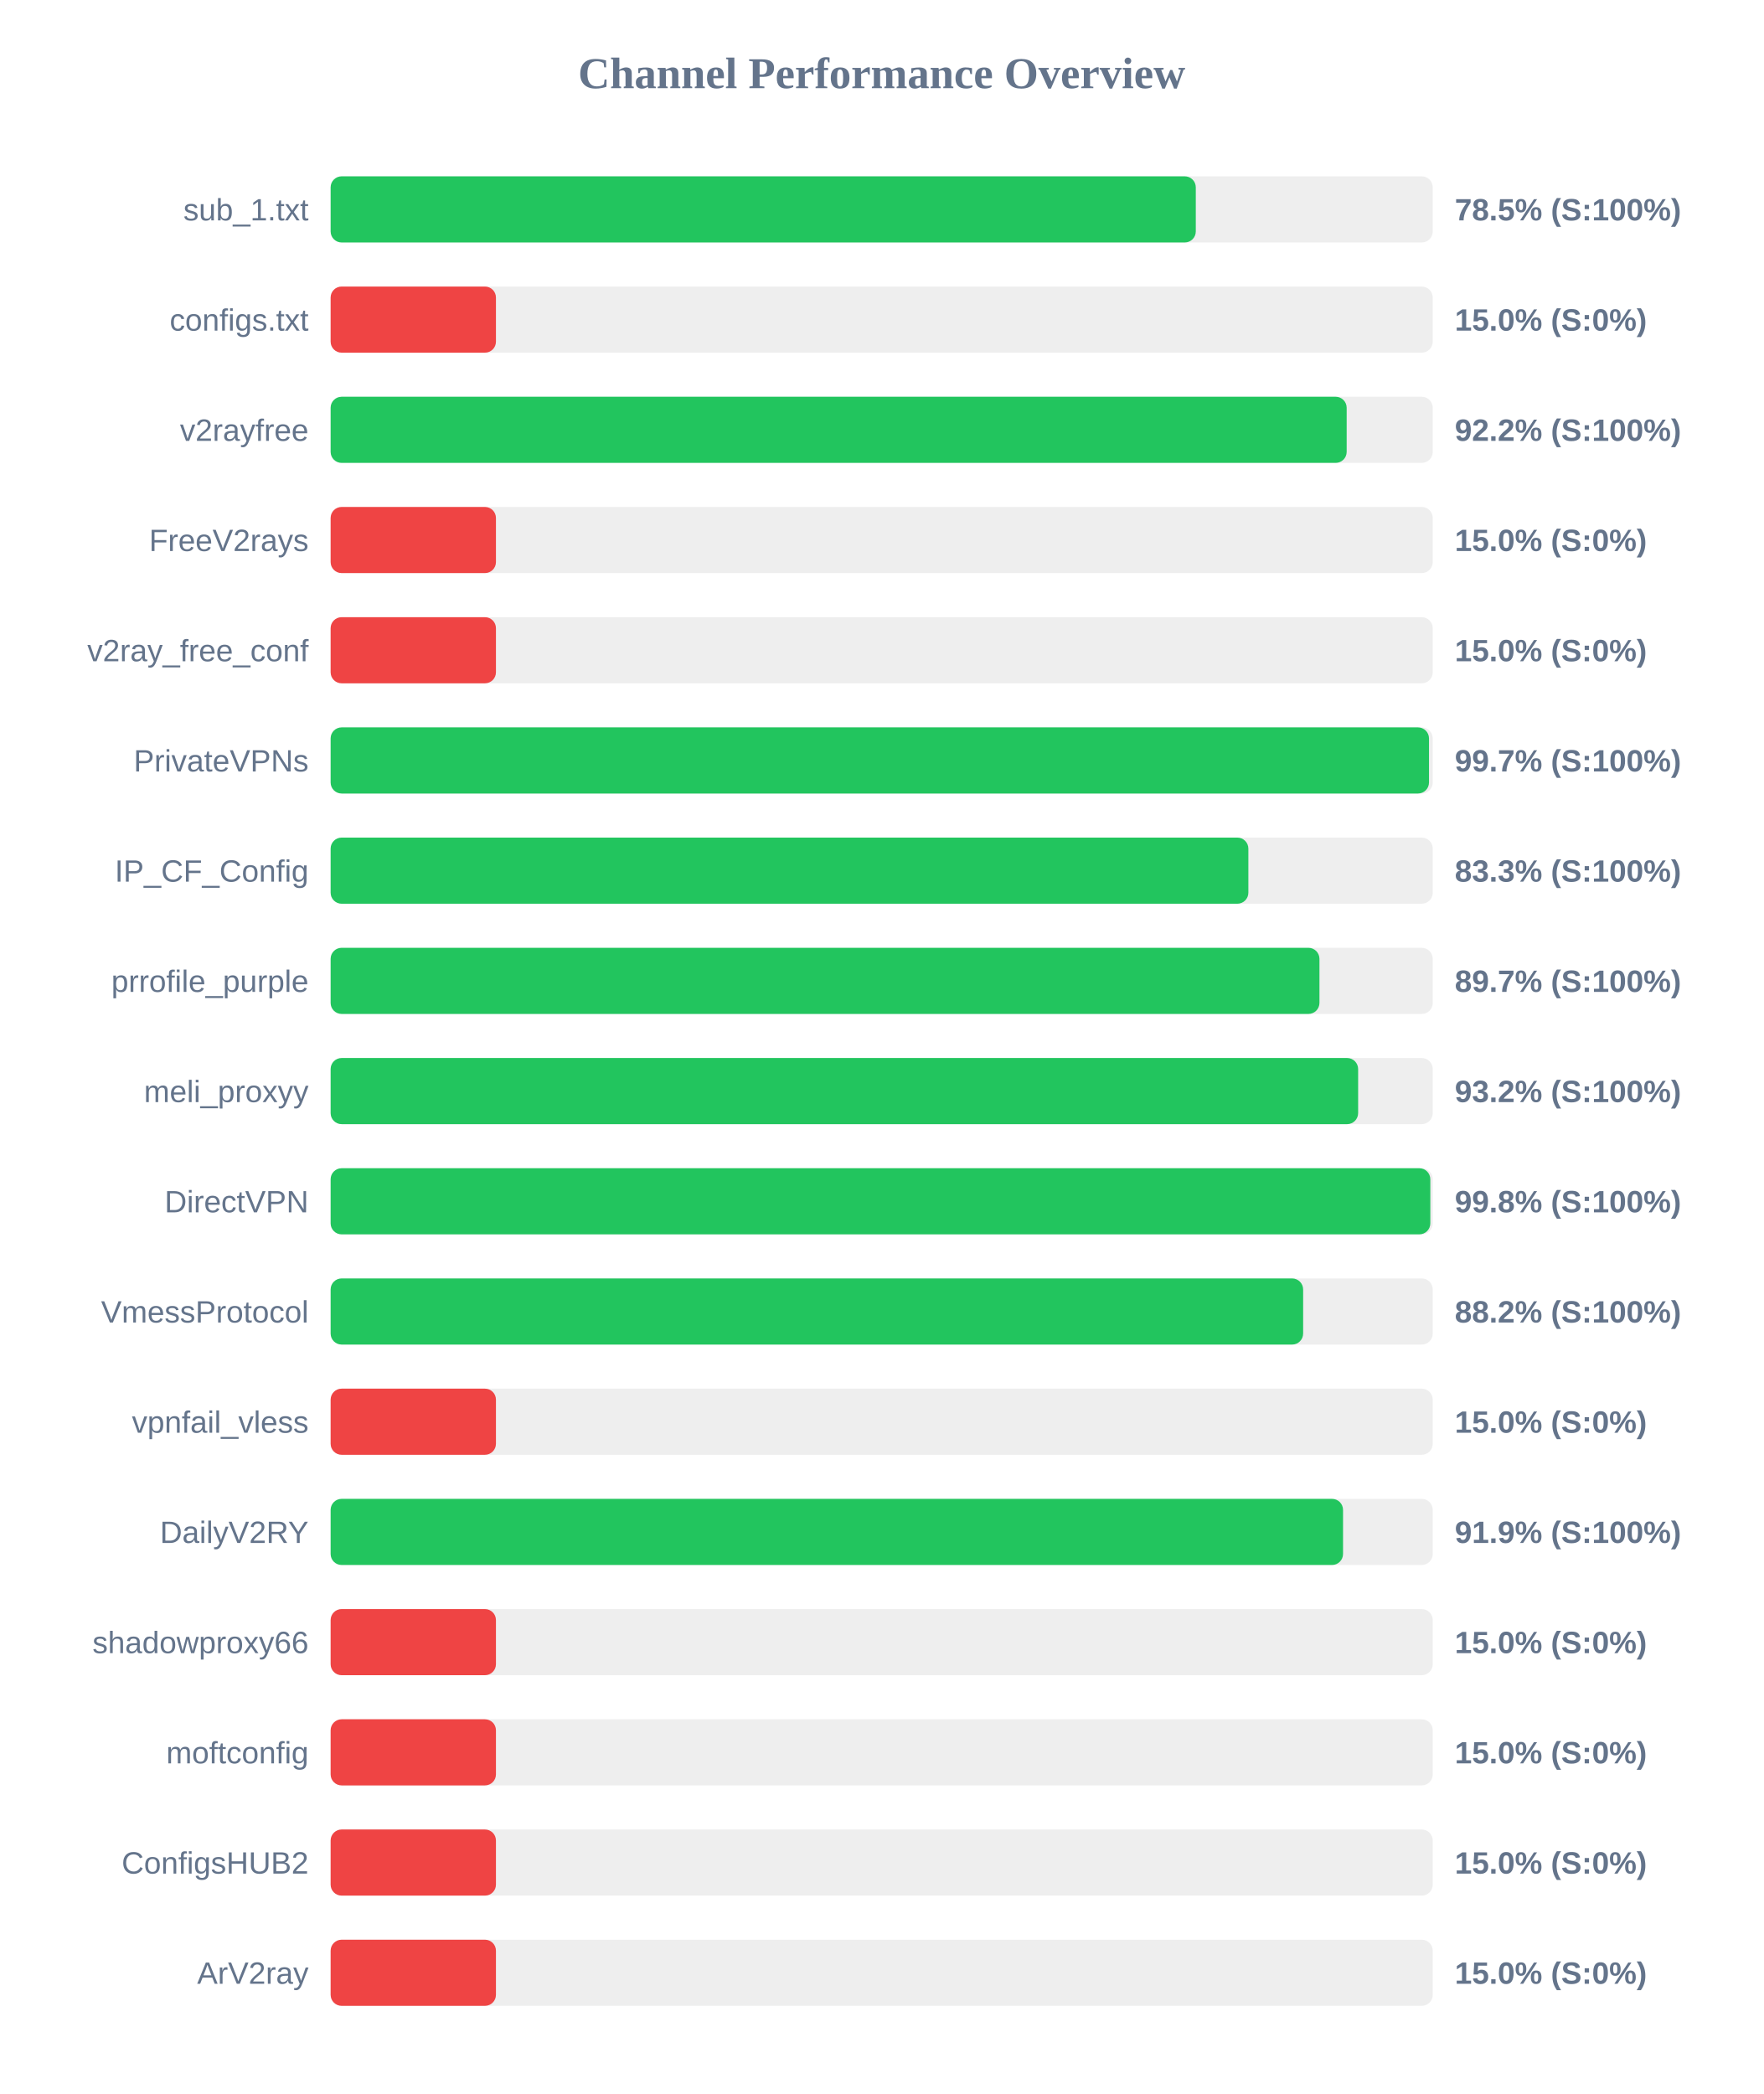
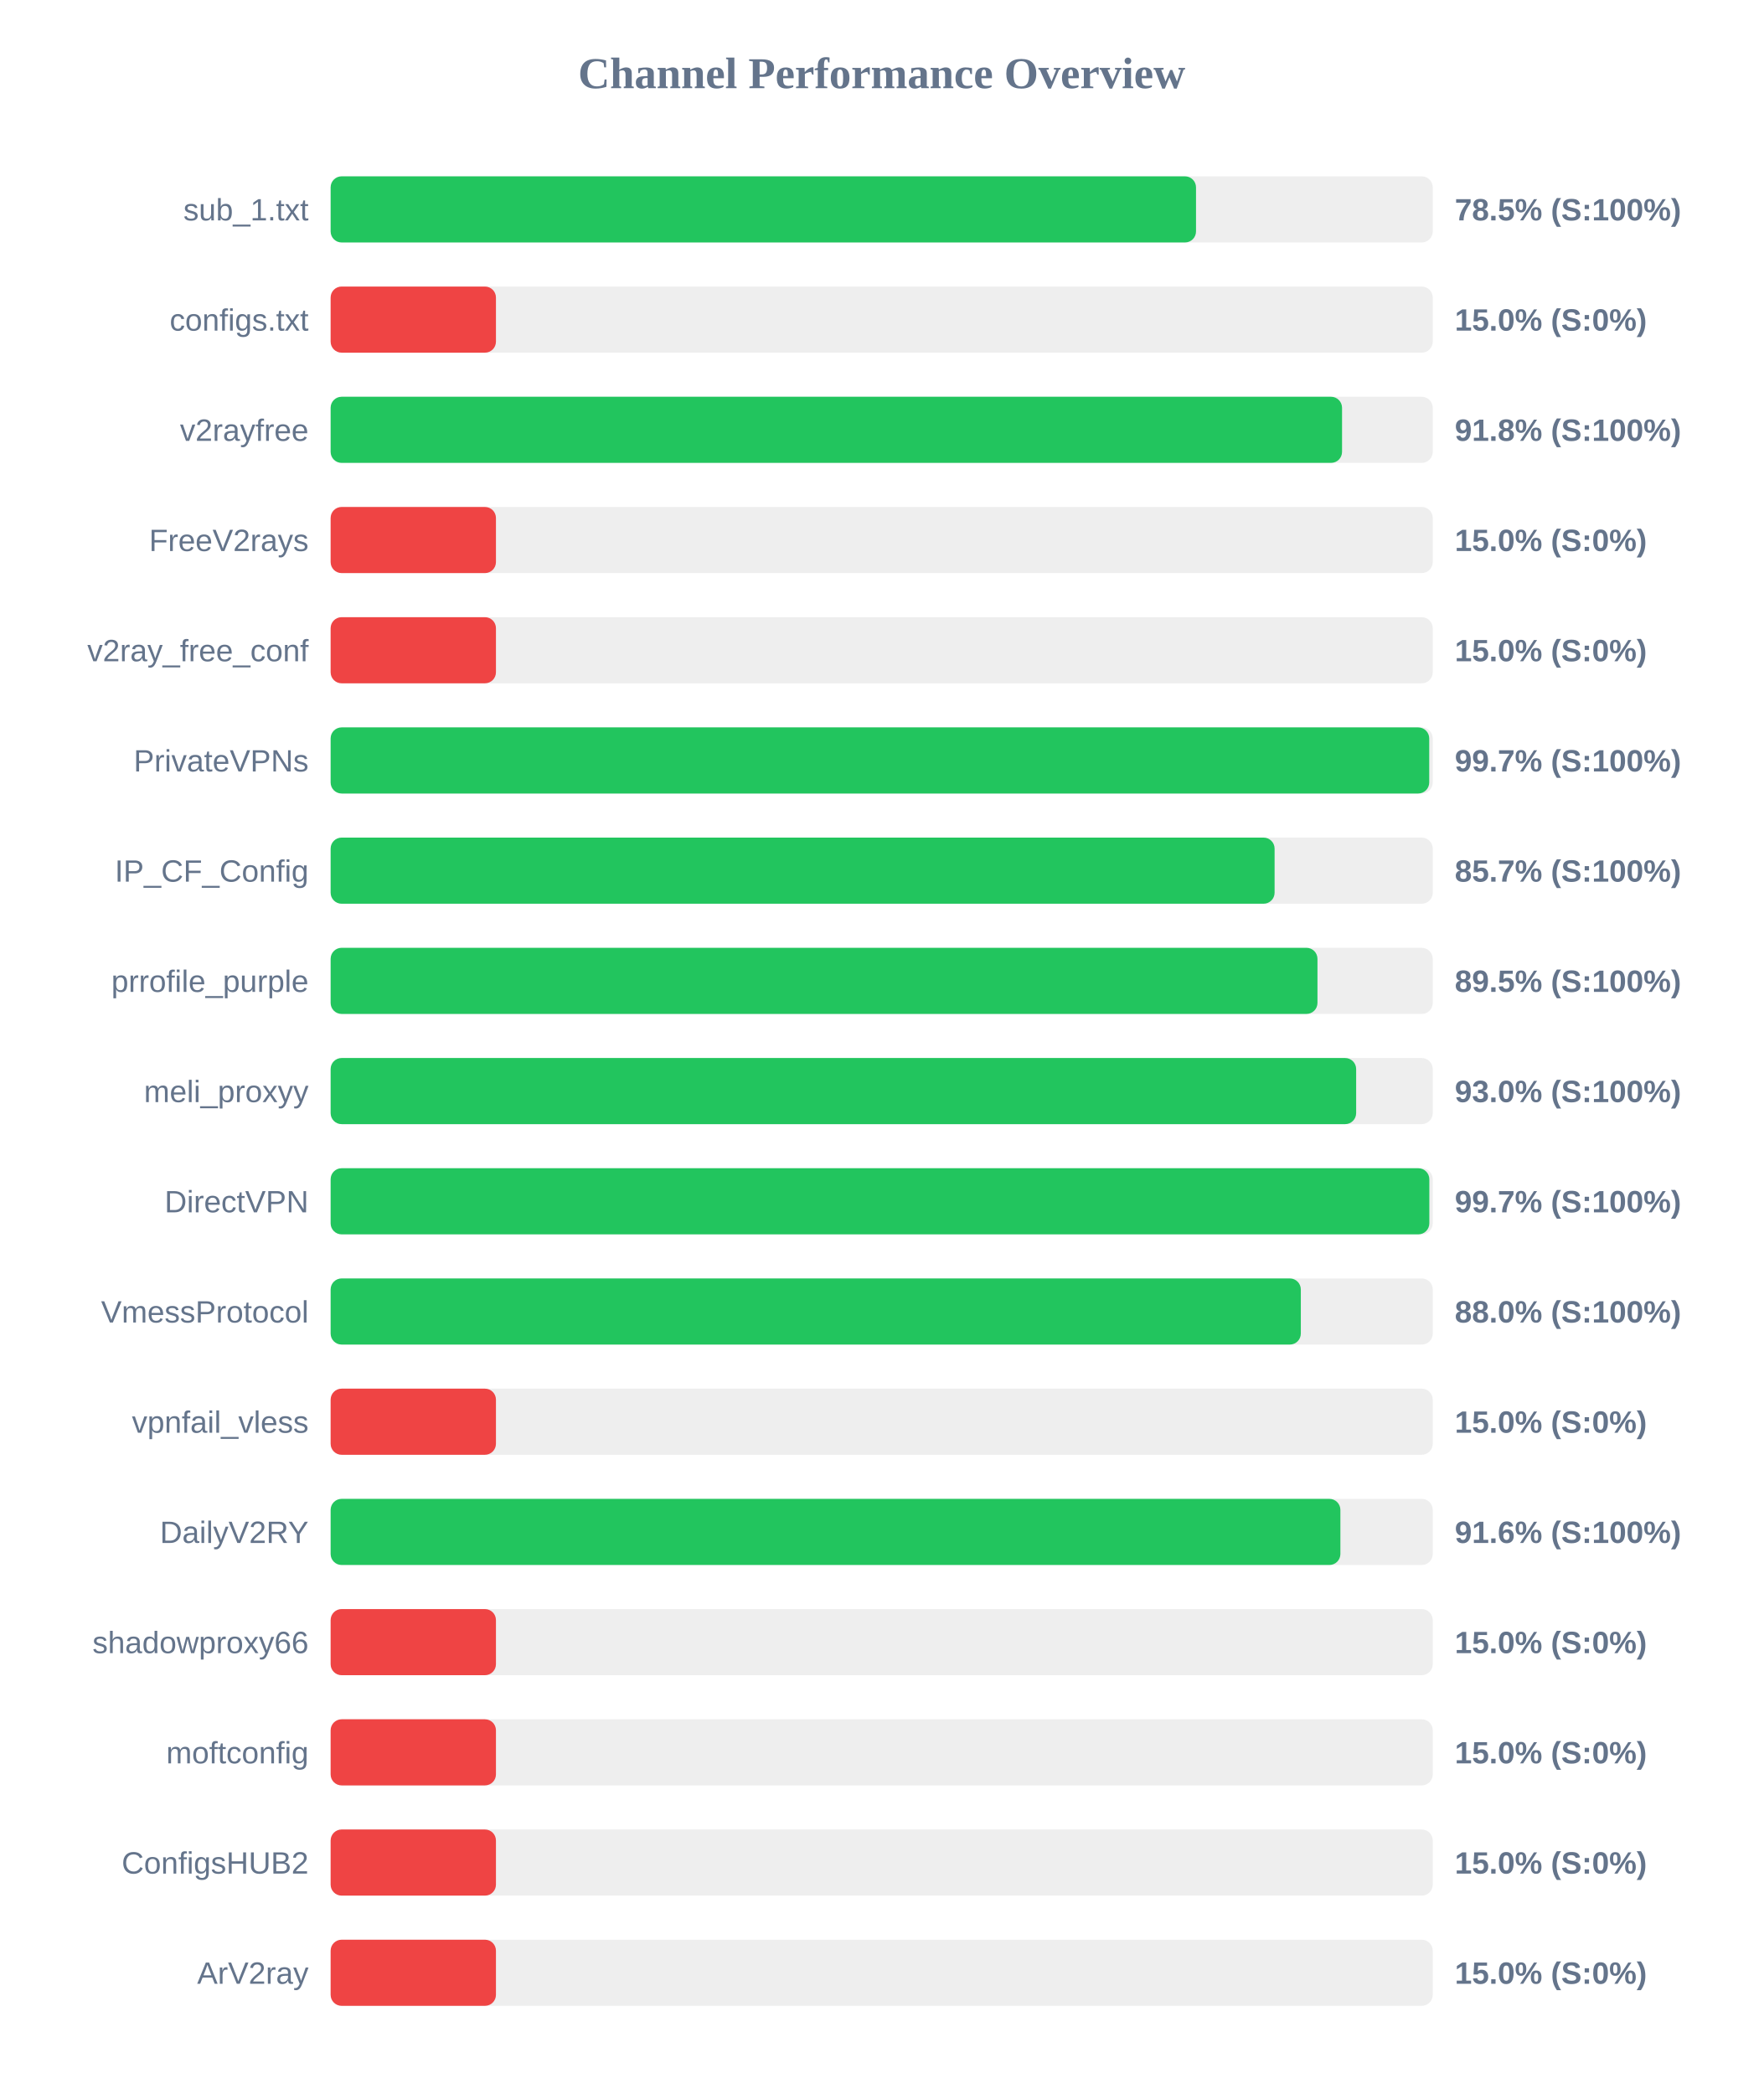
<svg xmlns="http://www.w3.org/2000/svg" width="800" height="950" version="1.1">
  <style>
        .row { font: 14px Arial; fill: #64748b; }
        .score { font: bold 14px Arial; fill: #64748b; }
    </style>
  <text x="400" y="40" text-anchor="middle" font-size="20px" font-weight="bold" fill="#64748b">Channel Performance Overview</text>
  <rect x="150" y="80" width="500" height="30" fill="#eee" rx="5" />
-   <rect x="150" y="80" width="392.5" height="30" fill="#22c55e" rx="5" />
+   <rect x="150" y="80" width="392.6" height="30" fill="#22c55e" rx="5" />
  <text x="140" y="100" text-anchor="end" class="row">sub_1.txt</text>
  <text x="660" y="100" text-anchor="start" class="score">78.5% (S:100%)</text>
  <rect x="150" y="130" width="500" height="30" fill="#eee" rx="5" />
  <rect x="150" y="130" width="75.0" height="30" fill="#ef4444" rx="5" />
  <text x="140" y="150" text-anchor="end" class="row">configs.txt</text>
  <text x="660" y="150" text-anchor="start" class="score">15.0% (S:0%)</text>
  <rect x="150" y="180" width="500" height="30" fill="#eee" rx="5" />
-   <rect x="150" y="180" width="460.95" height="30" fill="#22c55e" rx="5" />
+   <rect x="150" y="180" width="458.85" height="30" fill="#22c55e" rx="5" />
  <text x="140" y="200" text-anchor="end" class="row">v2rayfree</text>
-   <text x="660" y="200" text-anchor="start" class="score">92.2% (S:100%)</text>
+   <text x="660" y="200" text-anchor="start" class="score">91.8% (S:100%)</text>
  <rect x="150" y="230" width="500" height="30" fill="#eee" rx="5" />
  <rect x="150" y="230" width="75.0" height="30" fill="#ef4444" rx="5" />
  <text x="140" y="250" text-anchor="end" class="row">FreeV2rays</text>
  <text x="660" y="250" text-anchor="start" class="score">15.0% (S:0%)</text>
  <rect x="150" y="280" width="500" height="30" fill="#eee" rx="5" />
  <rect x="150" y="280" width="75.0" height="30" fill="#ef4444" rx="5" />
  <text x="140" y="300" text-anchor="end" class="row">v2ray_free_conf</text>
  <text x="660" y="300" text-anchor="start" class="score">15.0% (S:0%)</text>
  <rect x="150" y="330" width="500" height="30" fill="#eee" rx="5" />
-   <rect x="150" y="330" width="498.3" height="30" fill="#22c55e" rx="5" />
+   <rect x="150" y="330" width="498.4" height="30" fill="#22c55e" rx="5" />
  <text x="140" y="350" text-anchor="end" class="row">PrivateVPNs</text>
  <text x="660" y="350" text-anchor="start" class="score">99.7% (S:100%)</text>
  <rect x="150" y="380" width="500" height="30" fill="#eee" rx="5" />
-   <rect x="150" y="380" width="416.35" height="30" fill="#22c55e" rx="5" />
+   <rect x="150" y="380" width="428.25" height="30" fill="#22c55e" rx="5" />
  <text x="140" y="400" text-anchor="end" class="row">IP_CF_Config</text>
-   <text x="660" y="400" text-anchor="start" class="score">83.3% (S:100%)</text>
+   <text x="660" y="400" text-anchor="start" class="score">85.7% (S:100%)</text>
  <rect x="150" y="430" width="500" height="30" fill="#eee" rx="5" />
-   <rect x="150" y="430" width="448.6" height="30" fill="#22c55e" rx="5" />
+   <rect x="150" y="430" width="447.7" height="30" fill="#22c55e" rx="5" />
  <text x="140" y="450" text-anchor="end" class="row">prrofile_purple</text>
-   <text x="660" y="450" text-anchor="start" class="score">89.7% (S:100%)</text>
+   <text x="660" y="450" text-anchor="start" class="score">89.5% (S:100%)</text>
  <rect x="150" y="480" width="500" height="30" fill="#eee" rx="5" />
-   <rect x="150" y="480" width="466.15" height="30" fill="#22c55e" rx="5" />
+   <rect x="150" y="480" width="465.25" height="30" fill="#22c55e" rx="5" />
  <text x="140" y="500" text-anchor="end" class="row">meli_proxyy</text>
-   <text x="660" y="500" text-anchor="start" class="score">93.2% (S:100%)</text>
+   <text x="660" y="500" text-anchor="start" class="score">93.0% (S:100%)</text>
  <rect x="150" y="530" width="500" height="30" fill="#eee" rx="5" />
-   <rect x="150" y="530" width="498.9" height="30" fill="#22c55e" rx="5" />
+   <rect x="150" y="530" width="498.45" height="30" fill="#22c55e" rx="5" />
  <text x="140" y="550" text-anchor="end" class="row">DirectVPN</text>
-   <text x="660" y="550" text-anchor="start" class="score">99.8% (S:100%)</text>
+   <text x="660" y="550" text-anchor="start" class="score">99.7% (S:100%)</text>
  <rect x="150" y="580" width="500" height="30" fill="#eee" rx="5" />
-   <rect x="150" y="580" width="441.2" height="30" fill="#22c55e" rx="5" />
+   <rect x="150" y="580" width="440.15" height="30" fill="#22c55e" rx="5" />
  <text x="140" y="600" text-anchor="end" class="row">VmessProtocol</text>
-   <text x="660" y="600" text-anchor="start" class="score">88.2% (S:100%)</text>
+   <text x="660" y="600" text-anchor="start" class="score">88.0% (S:100%)</text>
  <rect x="150" y="630" width="500" height="30" fill="#eee" rx="5" />
  <rect x="150" y="630" width="75.0" height="30" fill="#ef4444" rx="5" />
  <text x="140" y="650" text-anchor="end" class="row">vpnfail_vless</text>
  <text x="660" y="650" text-anchor="start" class="score">15.0% (S:0%)</text>
  <rect x="150" y="680" width="500" height="30" fill="#eee" rx="5" />
-   <rect x="150" y="680" width="459.3" height="30" fill="#22c55e" rx="5" />
+   <rect x="150" y="680" width="458.1" height="30" fill="#22c55e" rx="5" />
  <text x="140" y="700" text-anchor="end" class="row">DailyV2RY</text>
-   <text x="660" y="700" text-anchor="start" class="score">91.9% (S:100%)</text>
+   <text x="660" y="700" text-anchor="start" class="score">91.6% (S:100%)</text>
  <rect x="150" y="730" width="500" height="30" fill="#eee" rx="5" />
  <rect x="150" y="730" width="75.0" height="30" fill="#ef4444" rx="5" />
  <text x="140" y="750" text-anchor="end" class="row">shadowproxy66</text>
  <text x="660" y="750" text-anchor="start" class="score">15.0% (S:0%)</text>
  <rect x="150" y="780" width="500" height="30" fill="#eee" rx="5" />
  <rect x="150" y="780" width="75.0" height="30" fill="#ef4444" rx="5" />
  <text x="140" y="800" text-anchor="end" class="row">moftconfig</text>
  <text x="660" y="800" text-anchor="start" class="score">15.0% (S:0%)</text>
  <rect x="150" y="830" width="500" height="30" fill="#eee" rx="5" />
  <rect x="150" y="830" width="75.0" height="30" fill="#ef4444" rx="5" />
  <text x="140" y="850" text-anchor="end" class="row">ConfigsHUB2</text>
  <text x="660" y="850" text-anchor="start" class="score">15.0% (S:0%)</text>
  <rect x="150" y="880" width="500" height="30" fill="#eee" rx="5" />
  <rect x="150" y="880" width="75.0" height="30" fill="#ef4444" rx="5" />
  <text x="140" y="900" text-anchor="end" class="row">ArV2ray</text>
  <text x="660" y="900" text-anchor="start" class="score">15.0% (S:0%)</text>
</svg>
